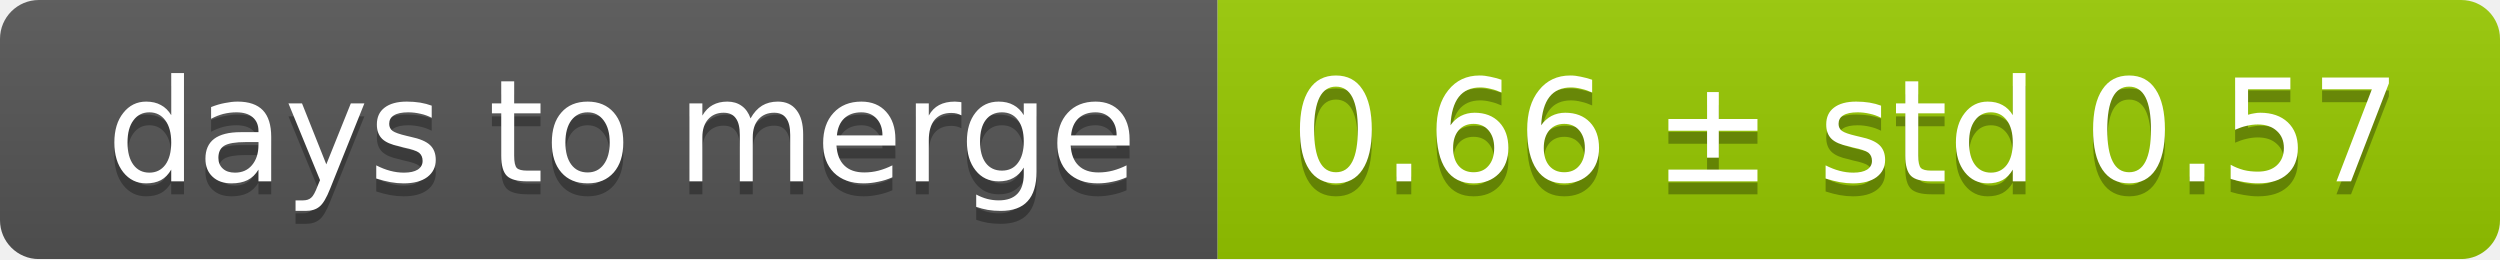
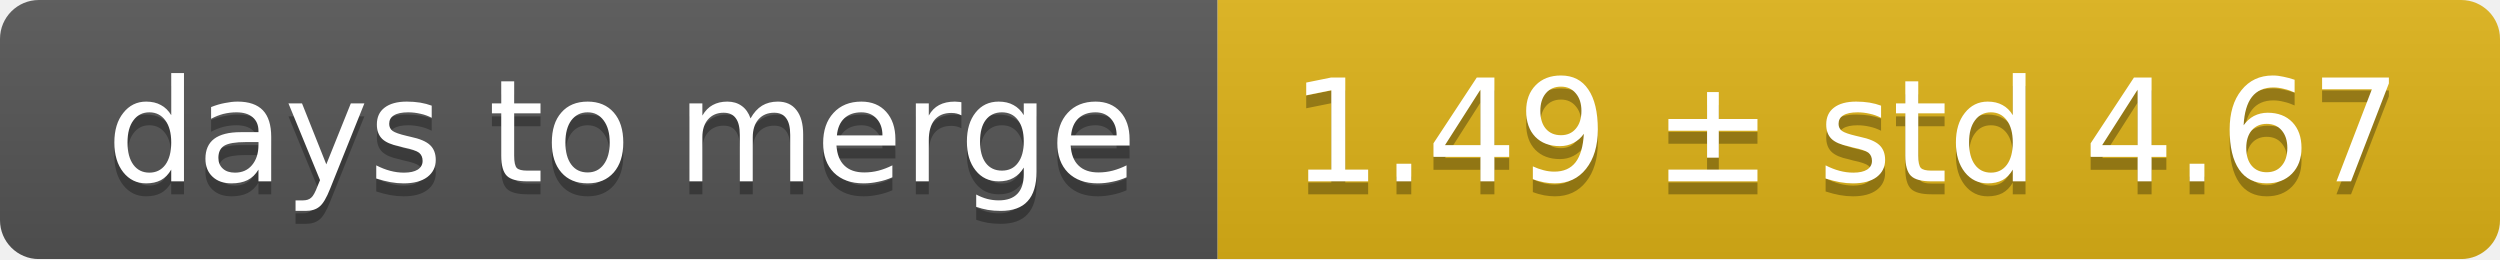
<svg xmlns="http://www.w3.org/2000/svg" width="193" height="20">
  <linearGradient id="smooth" x2="0" y2="100%">
    <stop offset="0" stop-color="#bbb" stop-opacity=".1" />
    <stop offset="1" stop-opacity=".1" />
  </linearGradient>
  <mask id="round">
    <rect width="193" height="20" rx="3" fill="#fff" />
  </mask>
  <g mask="url(#round)">
    <rect width="94" height="20" fill="#555" />
-     <rect x="94" width="99" height="20" fill="#97ca00" />
+     <rect x="94" width="99" height="20" fill="#dfb317" />
    <rect width="193" height="20" fill="url(#smooth)" />
  </g>
  <g fill="#fff" text-anchor="middle" font-family="DejaVu Sans,Verdana,Geneva,sans-serif" font-size="11">
    <text x="48" y="15" fill="#010101" fill-opacity=".3">days to merge</text>
    <text x="48" y="14">days to merge</text>
-     <text x="142.5" y="15" fill="#010101" fill-opacity=".3">0.66 ± std 0.57</text>
-     <text x="142.5" y="14">0.66 ± std 0.57</text>
+     <text x="142.5" y="15" fill="#010101" fill-opacity=".3">1.49 ± std 4.67</text>
+     <text x="142.5" y="14">1.49 ± std 4.67</text>
  </g>
</svg>
